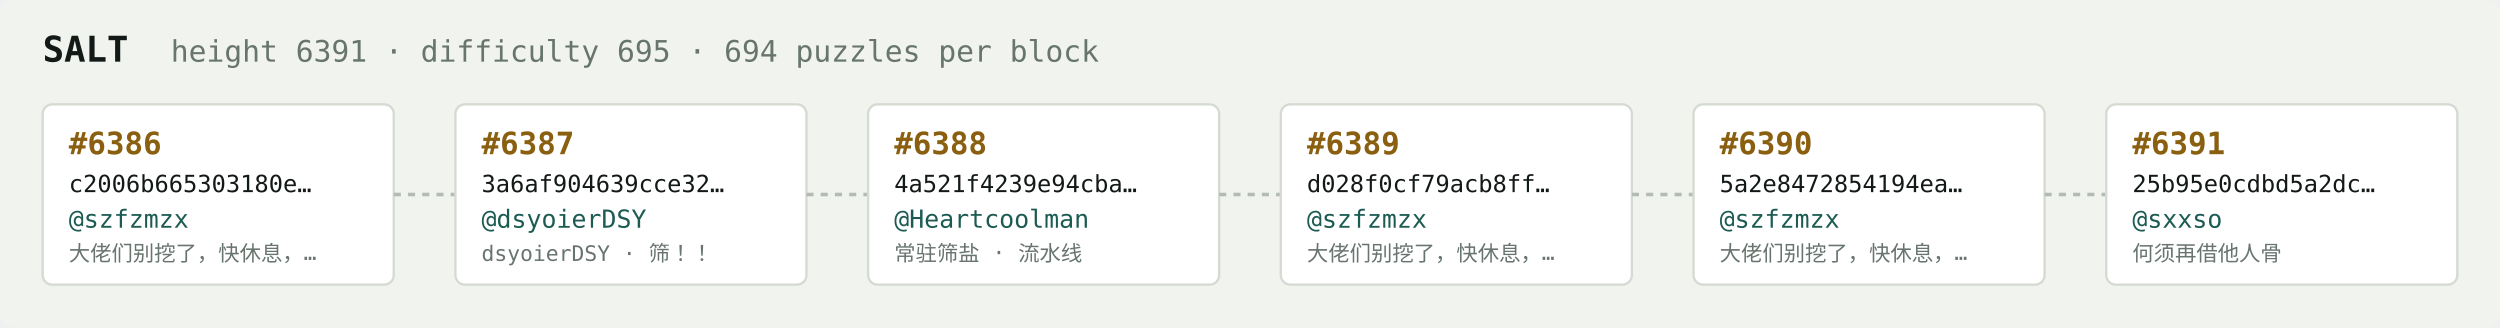
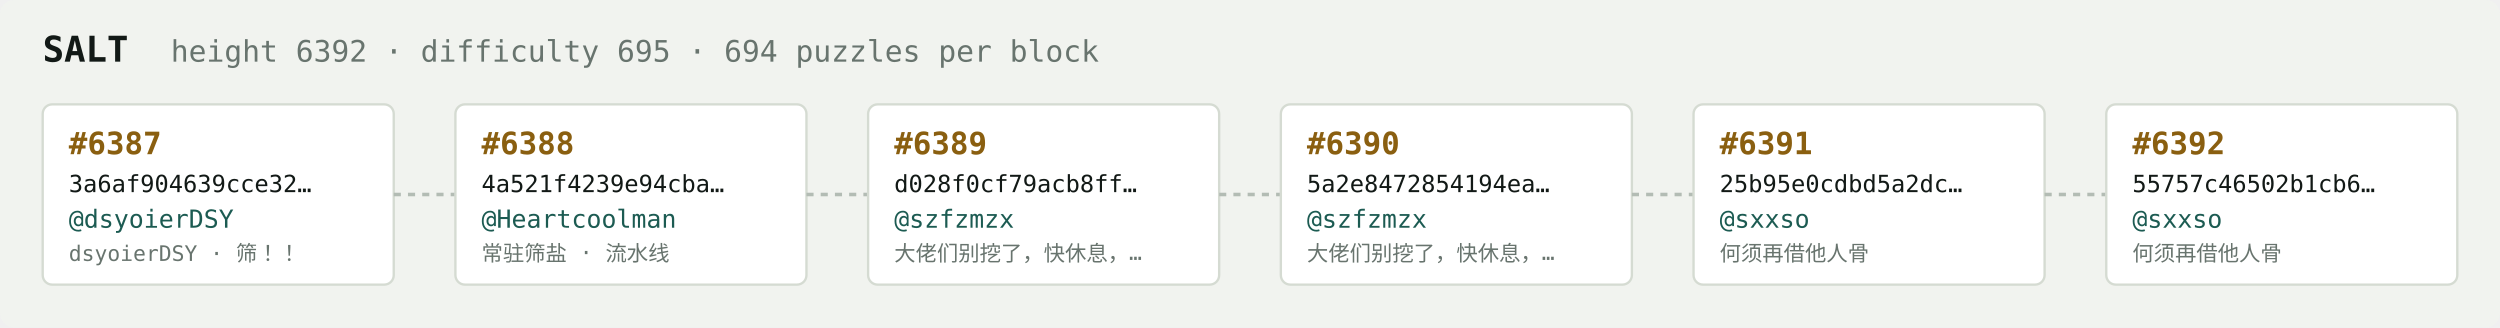
<svg xmlns="http://www.w3.org/2000/svg" width="1054" height="138" viewBox="0 0 1054 138" font-family="ui-monospace,SFMono-Regular,Menlo,monospace">
  <rect fill="#f1f3ef" width="1054" height="138" rx="6" />
  <text x="18" y="26" fill="#121916" font-size="15" font-weight="700">SALT</text>
-   <text x="72" y="26" fill="#68746e" font-size="12.5">height 6391 · difficulty 695 · 694 puzzles per block</text>
+   <text x="72" y="26" fill="#68746e" font-size="12.5">height 6392 · difficulty 695 · 694 puzzles per block</text>
  <rect x="18" y="44" width="148" height="76" rx="4" fill="#ffffff" stroke="#d5dbd2" stroke-width="1" />
-   <text x="29" y="65" fill="#8a5f10" font-size="13" font-weight="700">#6386</text>
-   <text x="29" y="81" fill="#121916" font-size="10">c2006b665303180e…</text>
-   <text x="29" y="96" fill="#1c5b52" font-size="10.5">@szfzmzx</text>
-   <text x="29" y="110" fill="#68746e" font-size="9">大佬们别挖了，快休息，…</text>
+   <text x="29" y="65" fill="#8a5f10" font-size="13" font-weight="700">#6387</text>
+   <text x="29" y="81" fill="#121916" font-size="10">3a6af904639cce32…</text>
+   <text x="29" y="96" fill="#1c5b52" font-size="10.5">@dsyoierDSY</text>
+   <text x="29" y="110" fill="#68746e" font-size="9">dsyoierDSY · 筛！！</text>
  <line x1="166" y1="82.0" x2="192" y2="82.0" stroke="#b3bcb4" stroke-width="1.5" stroke-dasharray="3 3" />
  <rect x="192" y="44" width="148" height="76" rx="4" fill="#ffffff" stroke="#d5dbd2" stroke-width="1" />
-   <text x="203" y="65" fill="#8a5f10" font-size="13" font-weight="700">#6387</text>
-   <text x="203" y="81" fill="#121916" font-size="10">3a6af904639cce32…</text>
-   <text x="203" y="96" fill="#1c5b52" font-size="10.5">@dsyoierDSY</text>
-   <text x="203" y="110" fill="#68746e" font-size="9">dsyoierDSY · 筛！！</text>
+   <text x="203" y="65" fill="#8a5f10" font-size="13" font-weight="700">#6388</text>
+   <text x="203" y="81" fill="#121916" font-size="10">4a521f4239e94cba…</text>
+   <text x="203" y="96" fill="#1c5b52" font-size="10.5">@Heartcoolman</text>
+   <text x="203" y="110" fill="#68746e" font-size="9">常驻筛盐 · 流水线</text>
  <line x1="340" y1="82.0" x2="366" y2="82.0" stroke="#b3bcb4" stroke-width="1.5" stroke-dasharray="3 3" />
  <rect x="366" y="44" width="148" height="76" rx="4" fill="#ffffff" stroke="#d5dbd2" stroke-width="1" />
-   <text x="377" y="65" fill="#8a5f10" font-size="13" font-weight="700">#6388</text>
-   <text x="377" y="81" fill="#121916" font-size="10">4a521f4239e94cba…</text>
-   <text x="377" y="96" fill="#1c5b52" font-size="10.5">@Heartcoolman</text>
-   <text x="377" y="110" fill="#68746e" font-size="9">常驻筛盐 · 流水线</text>
+   <text x="377" y="65" fill="#8a5f10" font-size="13" font-weight="700">#6389</text>
+   <text x="377" y="81" fill="#121916" font-size="10">d028f0cf79acb8ff…</text>
+   <text x="377" y="96" fill="#1c5b52" font-size="10.5">@szfzmzx</text>
+   <text x="377" y="110" fill="#68746e" font-size="9">大佬们别挖了，快休息，…</text>
  <line x1="514" y1="82.0" x2="540" y2="82.0" stroke="#b3bcb4" stroke-width="1.5" stroke-dasharray="3 3" />
  <rect x="540" y="44" width="148" height="76" rx="4" fill="#ffffff" stroke="#d5dbd2" stroke-width="1" />
-   <text x="551" y="65" fill="#8a5f10" font-size="13" font-weight="700">#6389</text>
-   <text x="551" y="81" fill="#121916" font-size="10">d028f0cf79acb8ff…</text>
+   <text x="551" y="65" fill="#8a5f10" font-size="13" font-weight="700">#6390</text>
+   <text x="551" y="81" fill="#121916" font-size="10">5a2e8472854194ea…</text>
  <text x="551" y="96" fill="#1c5b52" font-size="10.5">@szfzmzx</text>
  <text x="551" y="110" fill="#68746e" font-size="9">大佬们别挖了，快休息，…</text>
  <line x1="688" y1="82.0" x2="714" y2="82.0" stroke="#b3bcb4" stroke-width="1.5" stroke-dasharray="3 3" />
  <rect x="714" y="44" width="148" height="76" rx="4" fill="#ffffff" stroke="#d5dbd2" stroke-width="1" />
-   <text x="725" y="65" fill="#8a5f10" font-size="13" font-weight="700">#6390</text>
-   <text x="725" y="81" fill="#121916" font-size="10">5a2e8472854194ea…</text>
-   <text x="725" y="96" fill="#1c5b52" font-size="10.5">@szfzmzx</text>
-   <text x="725" y="110" fill="#68746e" font-size="9">大佬们别挖了，快休息，…</text>
+   <text x="725" y="65" fill="#8a5f10" font-size="13" font-weight="700">#6391</text>
+   <text x="725" y="81" fill="#121916" font-size="10">25b95e0cdbd5a2dc…</text>
+   <text x="725" y="96" fill="#1c5b52" font-size="10.5">@sxxso</text>
+   <text x="725" y="110" fill="#68746e" font-size="9">何须再借他人骨</text>
  <line x1="862" y1="82.0" x2="888" y2="82.0" stroke="#b3bcb4" stroke-width="1.5" stroke-dasharray="3 3" />
  <rect x="888" y="44" width="148" height="76" rx="4" fill="#ffffff" stroke="#d5dbd2" stroke-width="1" />
-   <text x="899" y="65" fill="#8a5f10" font-size="13" font-weight="700">#6391</text>
-   <text x="899" y="81" fill="#121916" font-size="10">25b95e0cdbd5a2dc…</text>
+   <text x="899" y="65" fill="#8a5f10" font-size="13" font-weight="700">#6392</text>
+   <text x="899" y="81" fill="#121916" font-size="10">55757c46502b1cb6…</text>
  <text x="899" y="96" fill="#1c5b52" font-size="10.5">@sxxso</text>
  <text x="899" y="110" fill="#68746e" font-size="9">何须再借他人骨</text>
</svg>
